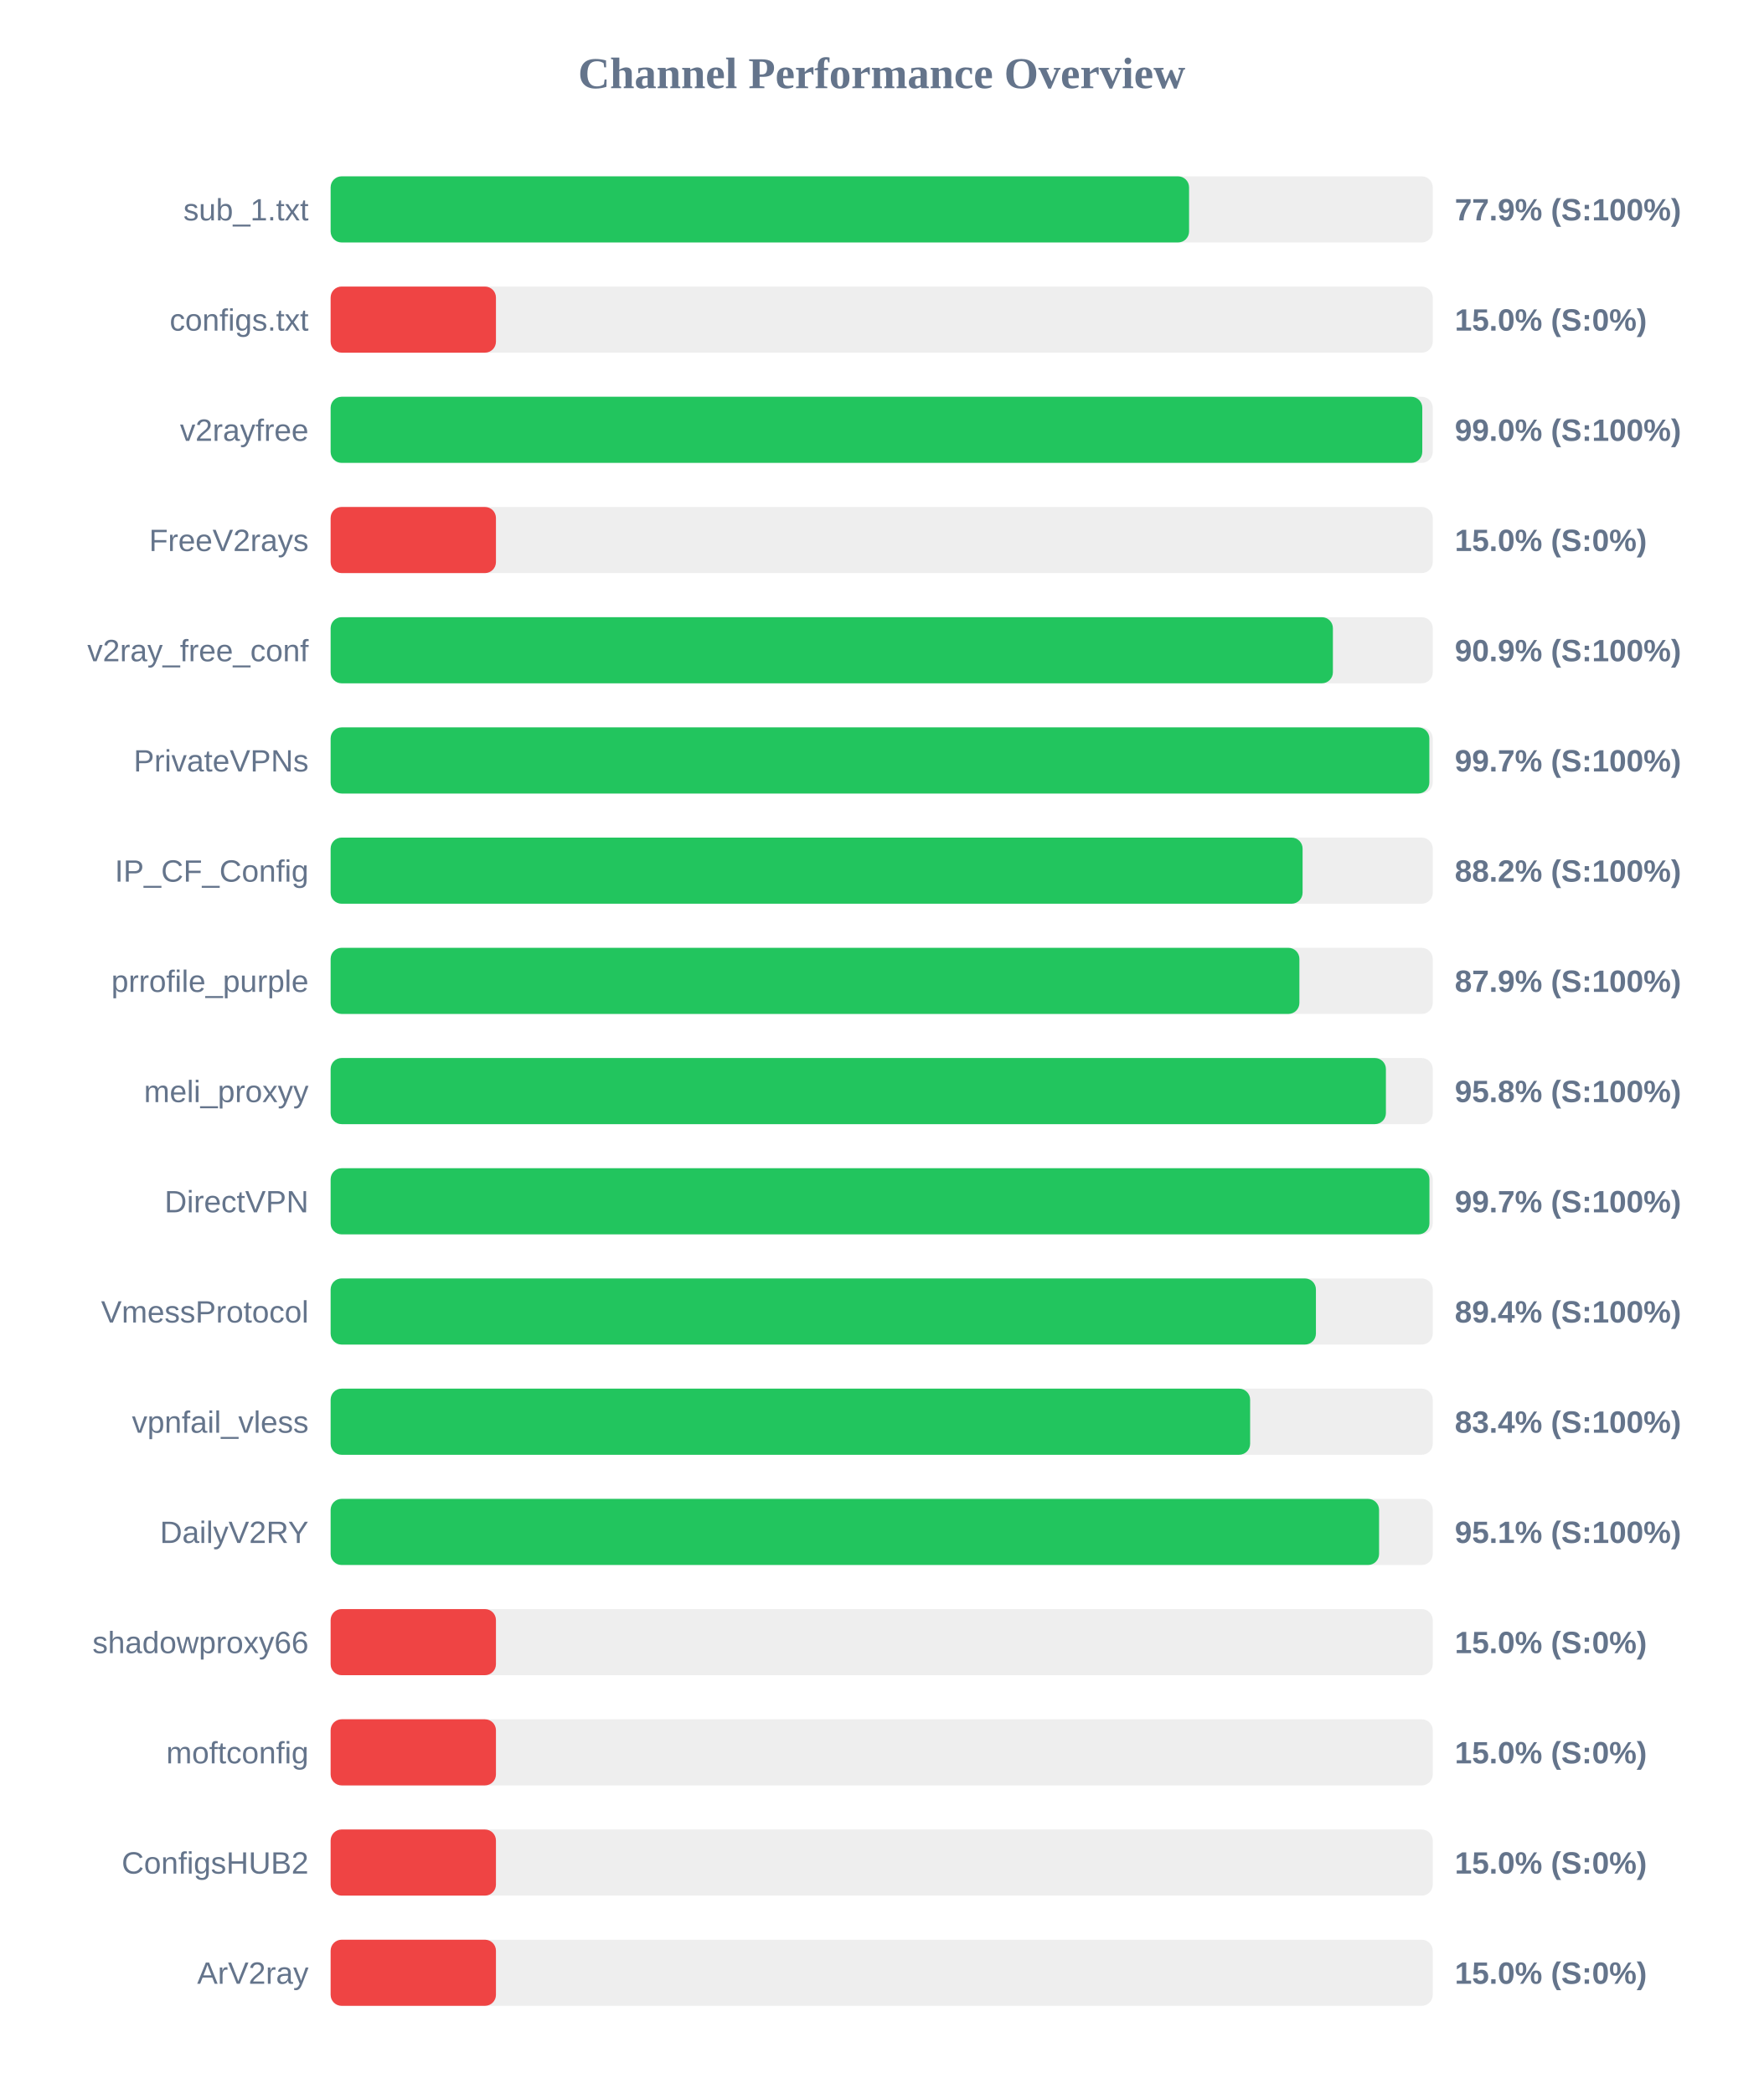
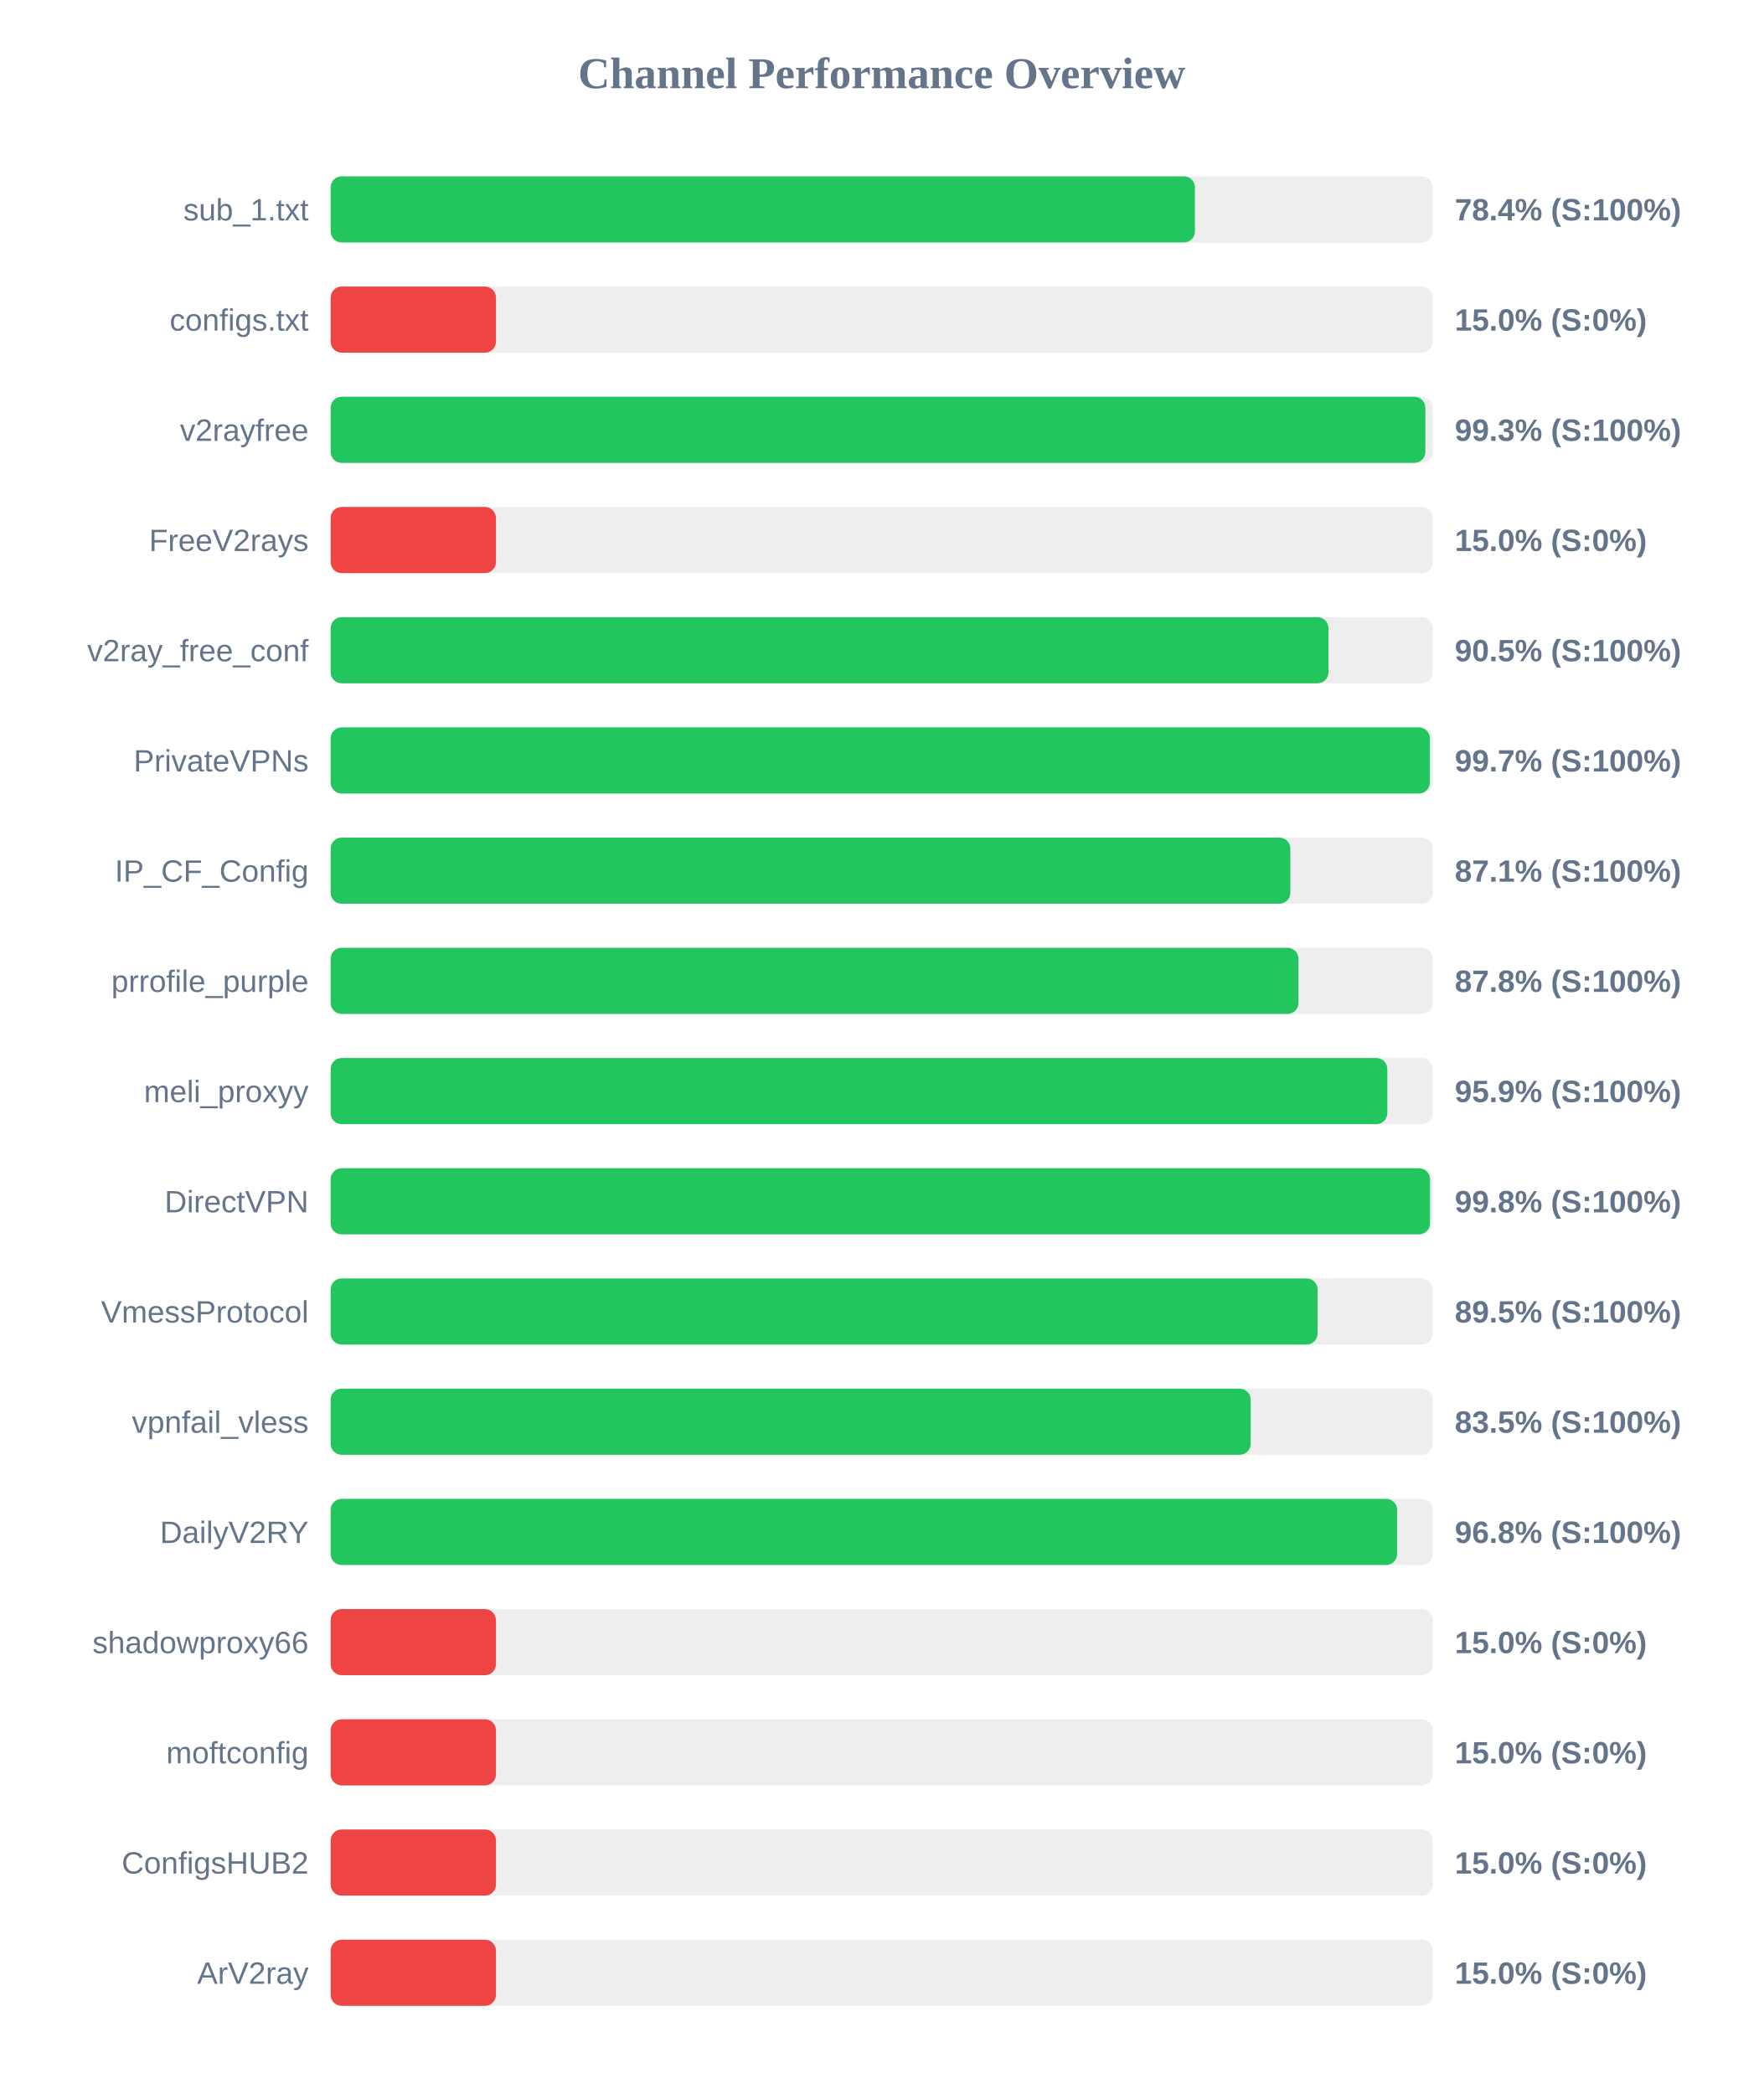
<svg xmlns="http://www.w3.org/2000/svg" width="800" height="950" version="1.1">
  <style>
        .row { font: 14px Arial; fill: #64748b; }
        .score { font: bold 14px Arial; fill: #64748b; }
    </style>
  <text x="400" y="40" text-anchor="middle" font-size="20px" font-weight="bold" fill="#64748b">Channel Performance Overview</text>
  <rect x="150" y="80" width="500" height="30" fill="#eee" rx="5" />
-   <rect x="150" y="80" width="389.45" height="30" fill="#22c55e" rx="5" />
+   <rect x="150" y="80" width="392.1" height="30" fill="#22c55e" rx="5" />
  <text x="140" y="100" text-anchor="end" class="row">sub_1.txt</text>
-   <text x="660" y="100" text-anchor="start" class="score">77.9% (S:100%)</text>
+   <text x="660" y="100" text-anchor="start" class="score">78.4% (S:100%)</text>
  <rect x="150" y="130" width="500" height="30" fill="#eee" rx="5" />
  <rect x="150" y="130" width="75.0" height="30" fill="#ef4444" rx="5" />
  <text x="140" y="150" text-anchor="end" class="row">configs.txt</text>
  <text x="660" y="150" text-anchor="start" class="score">15.0% (S:0%)</text>
  <rect x="150" y="180" width="500" height="30" fill="#eee" rx="5" />
-   <rect x="150" y="180" width="495.25" height="30" fill="#22c55e" rx="5" />
+   <rect x="150" y="180" width="496.65" height="30" fill="#22c55e" rx="5" />
  <text x="140" y="200" text-anchor="end" class="row">v2rayfree</text>
-   <text x="660" y="200" text-anchor="start" class="score">99.0% (S:100%)</text>
+   <text x="660" y="200" text-anchor="start" class="score">99.3% (S:100%)</text>
  <rect x="150" y="230" width="500" height="30" fill="#eee" rx="5" />
  <rect x="150" y="230" width="75.0" height="30" fill="#ef4444" rx="5" />
  <text x="140" y="250" text-anchor="end" class="row">FreeV2rays</text>
  <text x="660" y="250" text-anchor="start" class="score">15.0% (S:0%)</text>
  <rect x="150" y="280" width="500" height="30" fill="#eee" rx="5" />
-   <rect x="150" y="280" width="454.7" height="30" fill="#22c55e" rx="5" />
+   <rect x="150" y="280" width="452.7" height="30" fill="#22c55e" rx="5" />
  <text x="140" y="300" text-anchor="end" class="row">v2ray_free_conf</text>
-   <text x="660" y="300" text-anchor="start" class="score">90.9% (S:100%)</text>
+   <text x="660" y="300" text-anchor="start" class="score">90.5% (S:100%)</text>
  <rect x="150" y="330" width="500" height="30" fill="#eee" rx="5" />
-   <rect x="150" y="330" width="498.45" height="30" fill="#22c55e" rx="5" />
+   <rect x="150" y="330" width="498.7" height="30" fill="#22c55e" rx="5" />
  <text x="140" y="350" text-anchor="end" class="row">PrivateVPNs</text>
  <text x="660" y="350" text-anchor="start" class="score">99.7% (S:100%)</text>
  <rect x="150" y="380" width="500" height="30" fill="#eee" rx="5" />
-   <rect x="150" y="380" width="440.95" height="30" fill="#22c55e" rx="5" />
+   <rect x="150" y="380" width="435.4" height="30" fill="#22c55e" rx="5" />
  <text x="140" y="400" text-anchor="end" class="row">IP_CF_Config</text>
-   <text x="660" y="400" text-anchor="start" class="score">88.2% (S:100%)</text>
+   <text x="660" y="400" text-anchor="start" class="score">87.1% (S:100%)</text>
  <rect x="150" y="430" width="500" height="30" fill="#eee" rx="5" />
-   <rect x="150" y="430" width="439.5" height="30" fill="#22c55e" rx="5" />
+   <rect x="150" y="430" width="439.1" height="30" fill="#22c55e" rx="5" />
  <text x="140" y="450" text-anchor="end" class="row">prrofile_purple</text>
-   <text x="660" y="450" text-anchor="start" class="score">87.9% (S:100%)</text>
+   <text x="660" y="450" text-anchor="start" class="score">87.8% (S:100%)</text>
  <rect x="150" y="480" width="500" height="30" fill="#eee" rx="5" />
-   <rect x="150" y="480" width="478.75" height="30" fill="#22c55e" rx="5" />
+   <rect x="150" y="480" width="479.4" height="30" fill="#22c55e" rx="5" />
  <text x="140" y="500" text-anchor="end" class="row">meli_proxyy</text>
-   <text x="660" y="500" text-anchor="start" class="score">95.8% (S:100%)</text>
+   <text x="660" y="500" text-anchor="start" class="score">95.9% (S:100%)</text>
  <rect x="150" y="530" width="500" height="30" fill="#eee" rx="5" />
-   <rect x="150" y="530" width="498.5" height="30" fill="#22c55e" rx="5" />
+   <rect x="150" y="530" width="498.75" height="30" fill="#22c55e" rx="5" />
  <text x="140" y="550" text-anchor="end" class="row">DirectVPN</text>
-   <text x="660" y="550" text-anchor="start" class="score">99.7% (S:100%)</text>
+   <text x="660" y="550" text-anchor="start" class="score">99.8% (S:100%)</text>
  <rect x="150" y="580" width="500" height="30" fill="#eee" rx="5" />
-   <rect x="150" y="580" width="447.0" height="30" fill="#22c55e" rx="5" />
+   <rect x="150" y="580" width="447.75" height="30" fill="#22c55e" rx="5" />
  <text x="140" y="600" text-anchor="end" class="row">VmessProtocol</text>
-   <text x="660" y="600" text-anchor="start" class="score">89.4% (S:100%)</text>
+   <text x="660" y="600" text-anchor="start" class="score">89.5% (S:100%)</text>
  <rect x="150" y="630" width="500" height="30" fill="#eee" rx="5" />
-   <rect x="150" y="630" width="417.15" height="30" fill="#22c55e" rx="5" />
+   <rect x="150" y="630" width="417.4" height="30" fill="#22c55e" rx="5" />
  <text x="140" y="650" text-anchor="end" class="row">vpnfail_vless</text>
-   <text x="660" y="650" text-anchor="start" class="score">83.4% (S:100%)</text>
+   <text x="660" y="650" text-anchor="start" class="score">83.5% (S:100%)</text>
  <rect x="150" y="680" width="500" height="30" fill="#eee" rx="5" />
-   <rect x="150" y="680" width="475.65" height="30" fill="#22c55e" rx="5" />
+   <rect x="150" y="680" width="483.85" height="30" fill="#22c55e" rx="5" />
  <text x="140" y="700" text-anchor="end" class="row">DailyV2RY</text>
-   <text x="660" y="700" text-anchor="start" class="score">95.1% (S:100%)</text>
+   <text x="660" y="700" text-anchor="start" class="score">96.8% (S:100%)</text>
  <rect x="150" y="730" width="500" height="30" fill="#eee" rx="5" />
  <rect x="150" y="730" width="75.0" height="30" fill="#ef4444" rx="5" />
  <text x="140" y="750" text-anchor="end" class="row">shadowproxy66</text>
  <text x="660" y="750" text-anchor="start" class="score">15.0% (S:0%)</text>
  <rect x="150" y="780" width="500" height="30" fill="#eee" rx="5" />
  <rect x="150" y="780" width="75.0" height="30" fill="#ef4444" rx="5" />
  <text x="140" y="800" text-anchor="end" class="row">moftconfig</text>
  <text x="660" y="800" text-anchor="start" class="score">15.0% (S:0%)</text>
  <rect x="150" y="830" width="500" height="30" fill="#eee" rx="5" />
  <rect x="150" y="830" width="75.0" height="30" fill="#ef4444" rx="5" />
  <text x="140" y="850" text-anchor="end" class="row">ConfigsHUB2</text>
  <text x="660" y="850" text-anchor="start" class="score">15.0% (S:0%)</text>
  <rect x="150" y="880" width="500" height="30" fill="#eee" rx="5" />
  <rect x="150" y="880" width="75.0" height="30" fill="#ef4444" rx="5" />
  <text x="140" y="900" text-anchor="end" class="row">ArV2ray</text>
  <text x="660" y="900" text-anchor="start" class="score">15.0% (S:0%)</text>
</svg>
